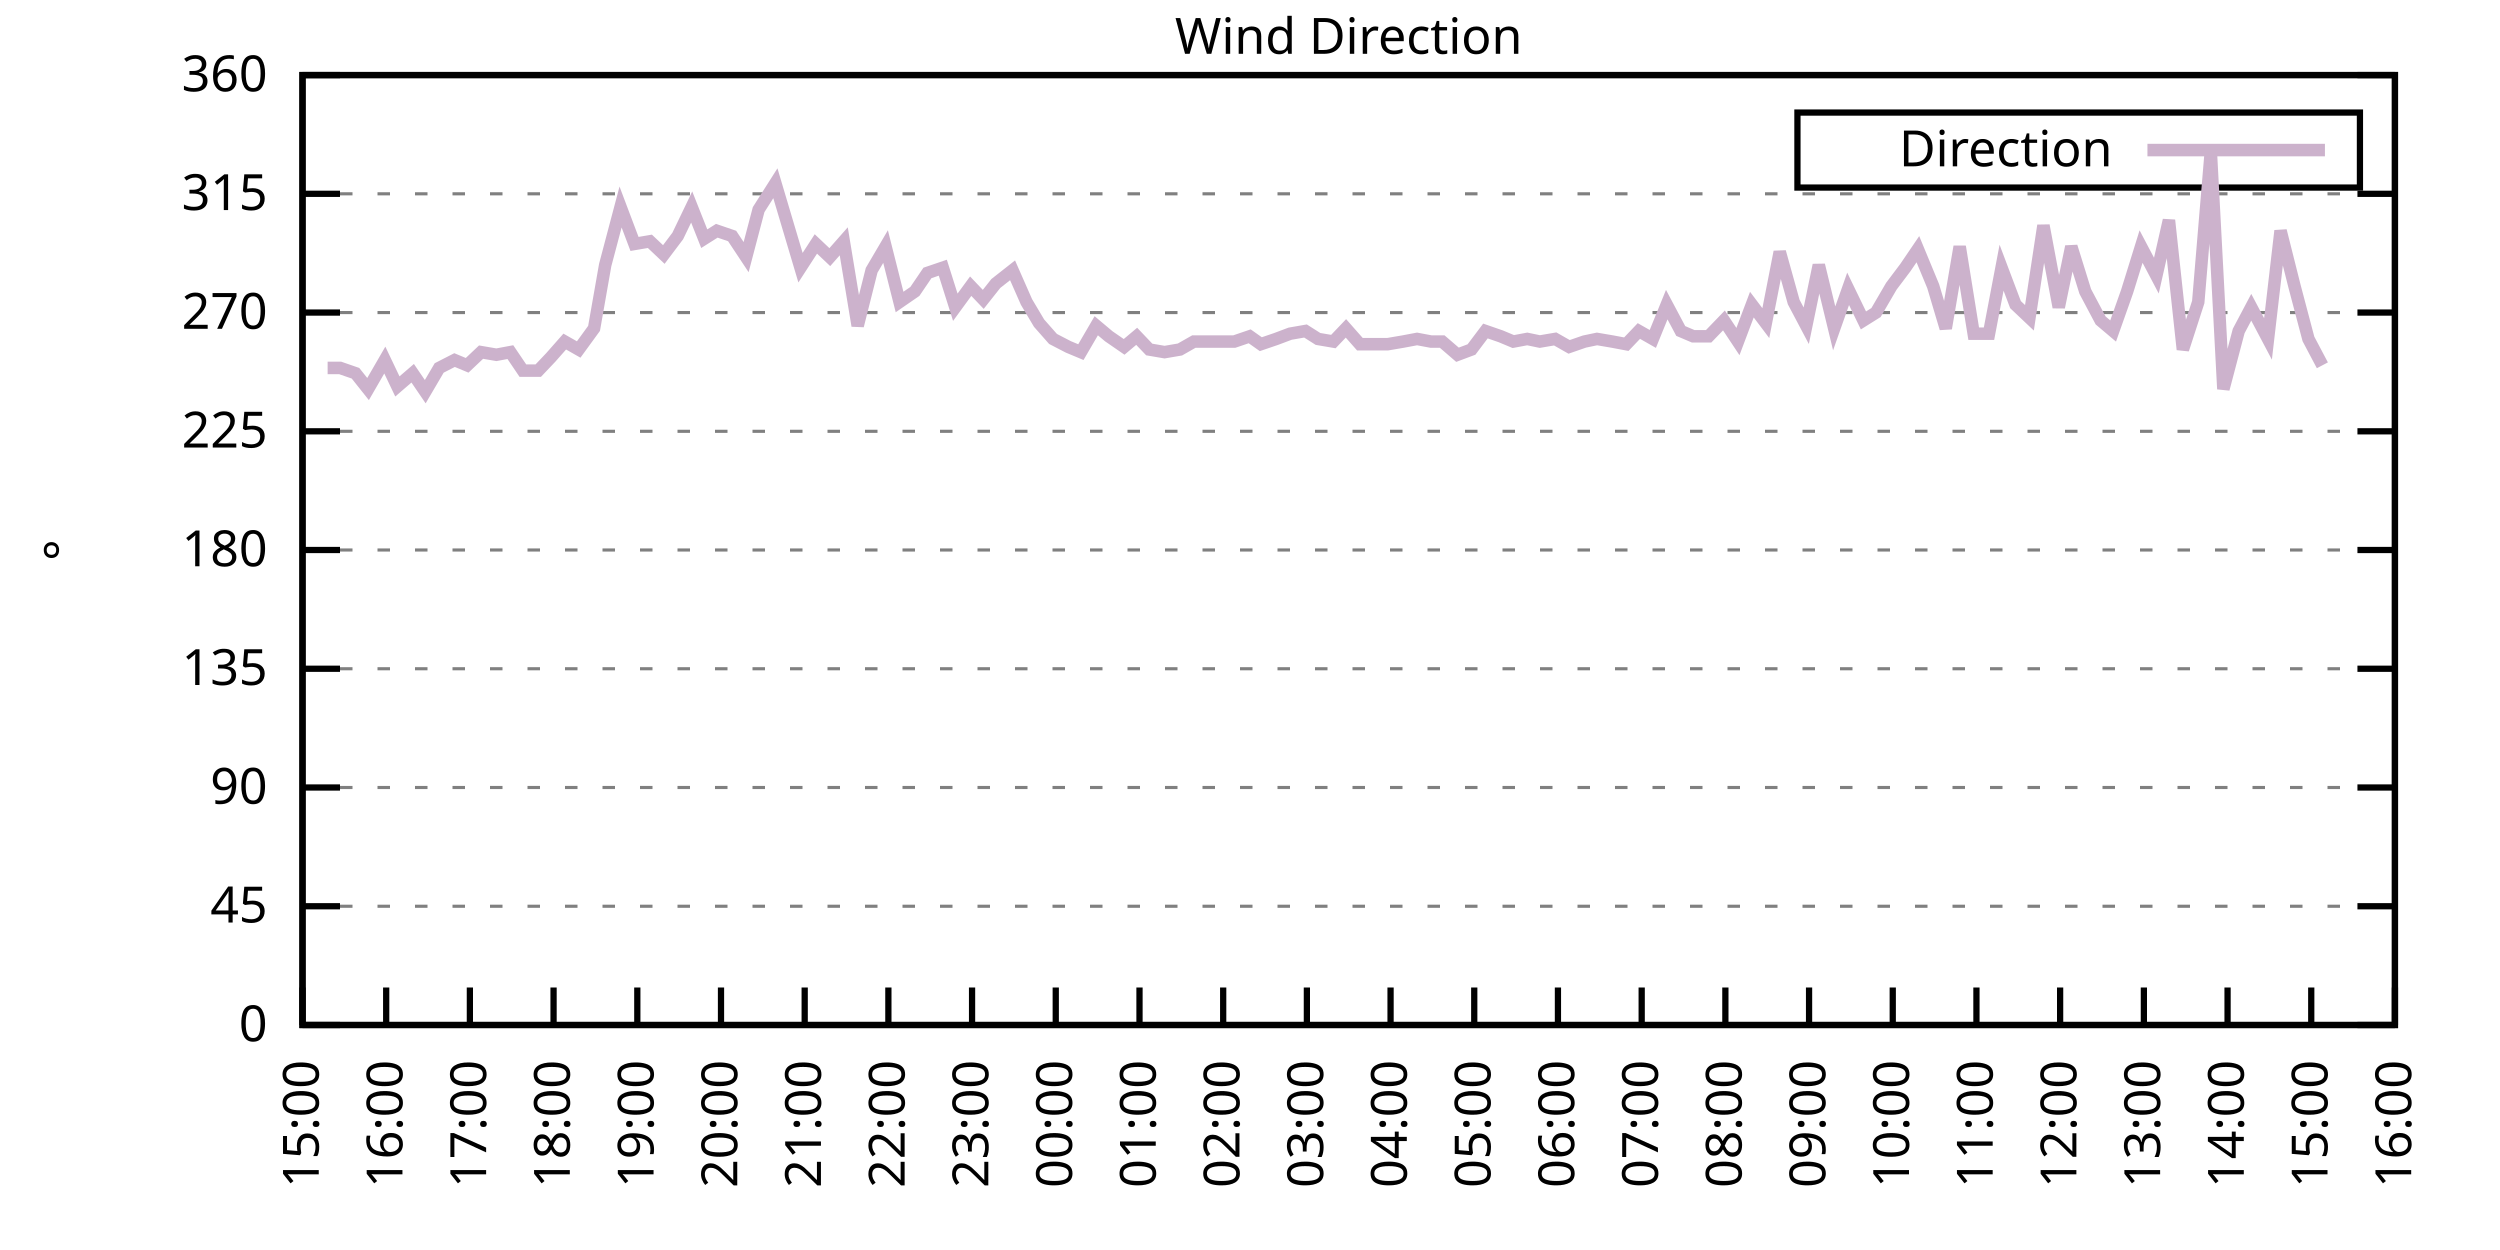
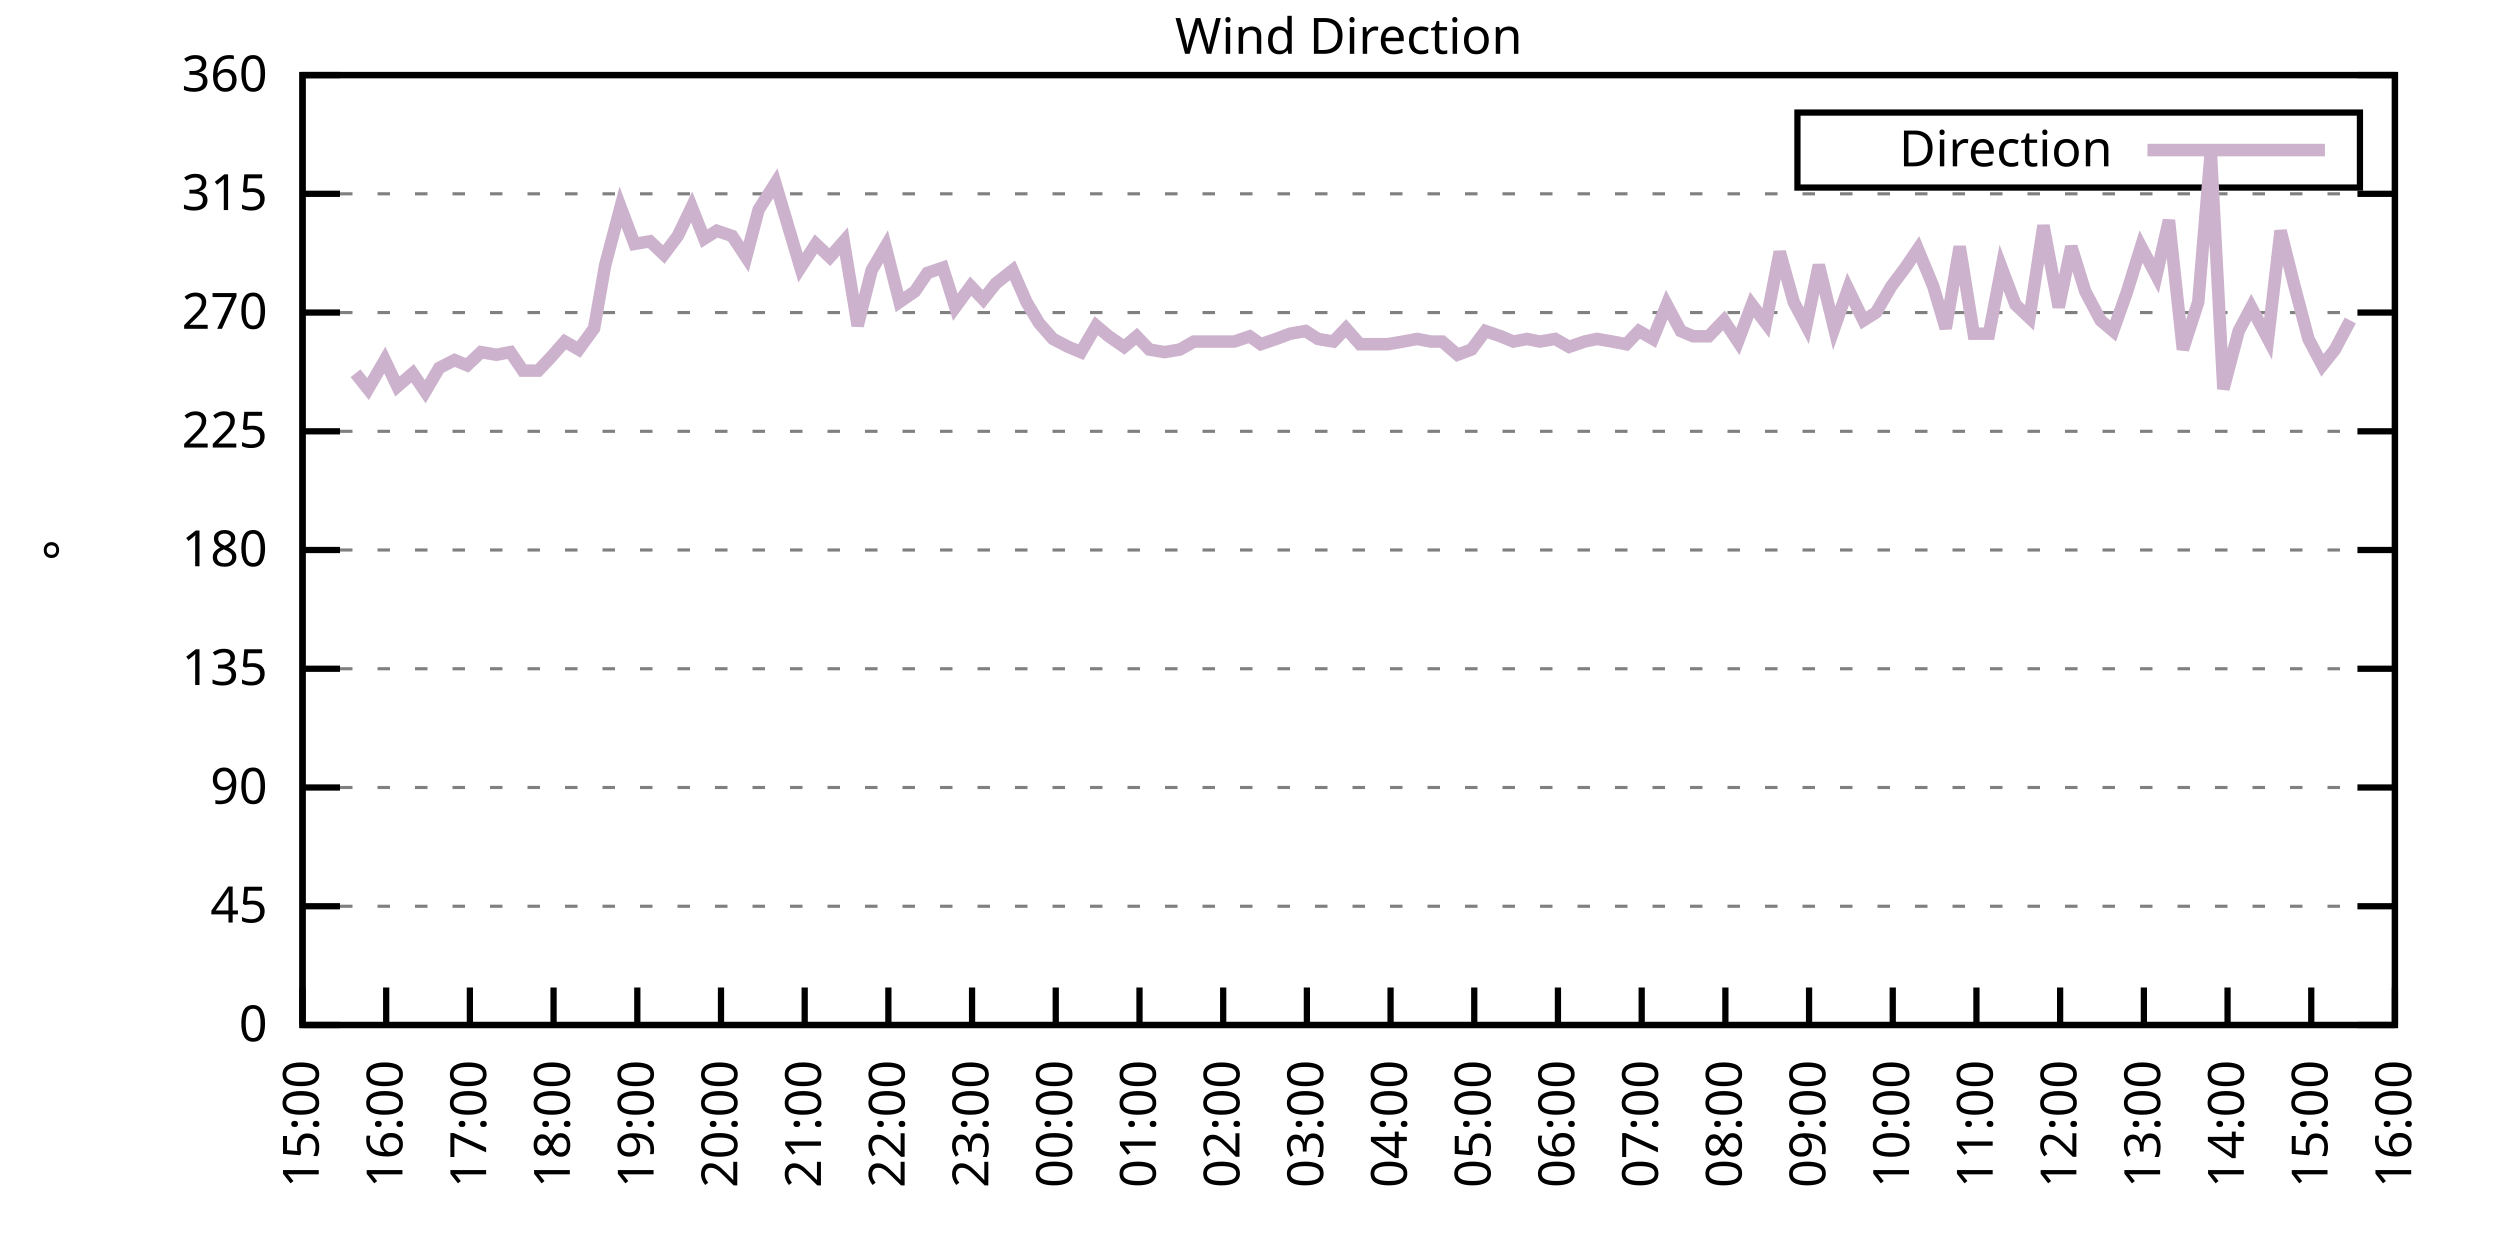
<svg xmlns="http://www.w3.org/2000/svg" xmlns:xlink="http://www.w3.org/1999/xlink" width="400" height="200" viewBox="0 0 400 200">
  <g id="gnuplot_canvas">
    <rect x="0" y="0" width="400" height="200" fill="none" />
    <defs>
      <circle id="gpDot" r="0.5" stroke-width="0.5" stroke="currentColor" />
      <path id="gpPt0" stroke-width="0.333" stroke="currentColor" d="M-1,0 h2 M0,-1 v2" />
      <path id="gpPt1" stroke-width="0.333" stroke="currentColor" d="M-1,-1 L1,1 M1,-1 L-1,1" />
      <path id="gpPt2" stroke-width="0.333" stroke="currentColor" d="M-1,0 L1,0 M0,-1 L0,1 M-1,-1 L1,1 M-1,1 L1,-1" />
      <rect id="gpPt3" stroke-width="0.333" stroke="currentColor" x="-1" y="-1" width="2" height="2" />
      <rect id="gpPt4" stroke-width="0.333" stroke="currentColor" fill="currentColor" x="-1" y="-1" width="2" height="2" />
      <circle id="gpPt5" stroke-width="0.333" stroke="currentColor" cx="0" cy="0" r="1" />
      <use xlink:href="#gpPt5" id="gpPt6" fill="currentColor" stroke="none" />
      <path id="gpPt7" stroke-width="0.333" stroke="currentColor" d="M0,-1.33 L-1.33,0.67 L1.33,0.67 z" />
      <use xlink:href="#gpPt7" id="gpPt8" fill="currentColor" stroke="none" />
      <use xlink:href="#gpPt7" id="gpPt9" stroke="currentColor" transform="rotate(180)" />
      <use xlink:href="#gpPt9" id="gpPt10" fill="currentColor" stroke="none" />
      <use xlink:href="#gpPt3" id="gpPt11" stroke="currentColor" transform="rotate(45)" />
      <use xlink:href="#gpPt11" id="gpPt12" fill="currentColor" stroke="none" />
      <path id="gpPt13" stroke-width="0.333" stroke="currentColor" d="M0,1.330 L1.265,0.411 L0.782,-1.067 L-0.782,-1.076 L-1.265,0.411 z" />
      <use xlink:href="#gpPt13" id="gpPt14" fill="currentColor" stroke="none" />
      <filter id="textbox" filterUnits="objectBoundingBox" x="0" y="0" height="1" width="1">
        <feFlood flood-color="white" flood-opacity="1" result="bgnd" />
        <feComposite in="SourceGraphic" in2="bgnd" operator="atop" />
      </filter>
      <filter id="greybox" filterUnits="objectBoundingBox" x="0" y="0" height="1" width="1">
        <feFlood flood-color="lightgrey" flood-opacity="1" result="grey" />
        <feComposite in="SourceGraphic" in2="grey" operator="atop" />
      </filter>
    </defs>
    <g fill="none" color="white" stroke="currentColor" stroke-width="1.00" stroke-linecap="butt" stroke-linejoin="miter">
</g>
    <g fill="none" color="black" stroke="currentColor" stroke-width="1.00" stroke-linecap="butt" stroke-linejoin="miter">
      <g stroke="none" shape-rendering="crispEdges">
        <polygon fill="rgb(255, 255, 255)" points="48.40,164.00 383.18,164.00 383.18,12.02 48.40,12.02 " />
      </g>
    </g>
    <g fill="none" color="black" stroke="currentColor" stroke-width="1.00" stroke-linecap="butt" stroke-linejoin="miter">
</g>
    <g fill="none" color="black" stroke="black" stroke-width="0.50" stroke-linecap="butt" stroke-linejoin="miter">
</g>
    <g fill="none" color="gray" stroke="currentColor" stroke-width="0.50" stroke-linecap="butt" stroke-linejoin="miter">
      <path stroke="gray" stroke-dasharray="2,4" class="gridline" d="M48.40,164.00 L383.19,164.00  " />
    </g>
    <g fill="none" color="gray" stroke="gray" stroke-width="1.00" stroke-linecap="butt" stroke-linejoin="miter">
</g>
    <g fill="none" color="black" stroke="currentColor" stroke-width="1.00" stroke-linecap="butt" stroke-linejoin="miter">
      <path stroke="black" d="M48.40,164.00 L54.40,164.00 M383.19,164.00 L377.19,164.00  " />
      <g transform="translate(42.80,166.60)" stroke="none" fill="black" font-family="Sans" font-size="8.00" text-anchor="end">
        <text>
          <tspan font-family="Sans"> 0</tspan>
        </text>
      </g>
    </g>
    <g fill="none" color="black" stroke="currentColor" stroke-width="1.00" stroke-linecap="butt" stroke-linejoin="miter">
</g>
    <g fill="none" color="black" stroke="black" stroke-width="0.50" stroke-linecap="butt" stroke-linejoin="miter">
</g>
    <g fill="none" color="gray" stroke="currentColor" stroke-width="0.50" stroke-linecap="butt" stroke-linejoin="miter">
      <path stroke="gray" stroke-dasharray="2,4" class="gridline" d="M48.40,145.00 L383.19,145.00  " />
    </g>
    <g fill="none" color="gray" stroke="gray" stroke-width="1.00" stroke-linecap="butt" stroke-linejoin="miter">
</g>
    <g fill="none" color="black" stroke="currentColor" stroke-width="1.00" stroke-linecap="butt" stroke-linejoin="miter">
      <path stroke="black" d="M48.40,145.00 L54.40,145.00 M383.19,145.00 L377.19,145.00  " />
      <g transform="translate(42.80,147.60)" stroke="none" fill="black" font-family="Sans" font-size="8.00" text-anchor="end">
        <text>
          <tspan font-family="Sans"> 45</tspan>
        </text>
      </g>
    </g>
    <g fill="none" color="black" stroke="currentColor" stroke-width="1.00" stroke-linecap="butt" stroke-linejoin="miter">
</g>
    <g fill="none" color="black" stroke="black" stroke-width="0.50" stroke-linecap="butt" stroke-linejoin="miter">
</g>
    <g fill="none" color="gray" stroke="currentColor" stroke-width="0.50" stroke-linecap="butt" stroke-linejoin="miter">
      <path stroke="gray" stroke-dasharray="2,4" class="gridline" d="M48.40,126.00 L383.19,126.00  " />
    </g>
    <g fill="none" color="gray" stroke="gray" stroke-width="1.00" stroke-linecap="butt" stroke-linejoin="miter">
</g>
    <g fill="none" color="black" stroke="currentColor" stroke-width="1.00" stroke-linecap="butt" stroke-linejoin="miter">
      <path stroke="black" d="M48.40,126.00 L54.40,126.00 M383.19,126.00 L377.19,126.00  " />
      <g transform="translate(42.80,128.60)" stroke="none" fill="black" font-family="Sans" font-size="8.00" text-anchor="end">
        <text>
          <tspan font-family="Sans"> 90</tspan>
        </text>
      </g>
    </g>
    <g fill="none" color="black" stroke="currentColor" stroke-width="1.00" stroke-linecap="butt" stroke-linejoin="miter">
</g>
    <g fill="none" color="black" stroke="black" stroke-width="0.50" stroke-linecap="butt" stroke-linejoin="miter">
</g>
    <g fill="none" color="gray" stroke="currentColor" stroke-width="0.50" stroke-linecap="butt" stroke-linejoin="miter">
      <path stroke="gray" stroke-dasharray="2,4" class="gridline" d="M48.40,107.00 L383.19,107.00  " />
    </g>
    <g fill="none" color="gray" stroke="gray" stroke-width="1.00" stroke-linecap="butt" stroke-linejoin="miter">
</g>
    <g fill="none" color="black" stroke="currentColor" stroke-width="1.00" stroke-linecap="butt" stroke-linejoin="miter">
      <path stroke="black" d="M48.40,107.00 L54.40,107.00 M383.19,107.00 L377.19,107.00  " />
      <g transform="translate(42.80,109.60)" stroke="none" fill="black" font-family="Sans" font-size="8.00" text-anchor="end">
        <text>
          <tspan font-family="Sans"> 135</tspan>
        </text>
      </g>
    </g>
    <g fill="none" color="black" stroke="currentColor" stroke-width="1.00" stroke-linecap="butt" stroke-linejoin="miter">
</g>
    <g fill="none" color="black" stroke="black" stroke-width="0.50" stroke-linecap="butt" stroke-linejoin="miter">
</g>
    <g fill="none" color="gray" stroke="currentColor" stroke-width="0.50" stroke-linecap="butt" stroke-linejoin="miter">
      <path stroke="gray" stroke-dasharray="2,4" class="gridline" d="M48.40,88.00 L383.19,88.00  " />
    </g>
    <g fill="none" color="gray" stroke="gray" stroke-width="1.00" stroke-linecap="butt" stroke-linejoin="miter">
</g>
    <g fill="none" color="black" stroke="currentColor" stroke-width="1.00" stroke-linecap="butt" stroke-linejoin="miter">
      <path stroke="black" d="M48.40,88.00 L54.40,88.00 M383.19,88.00 L377.19,88.00  " />
      <g transform="translate(42.80,90.60)" stroke="none" fill="black" font-family="Sans" font-size="8.00" text-anchor="end">
        <text>
          <tspan font-family="Sans"> 180</tspan>
        </text>
      </g>
    </g>
    <g fill="none" color="black" stroke="currentColor" stroke-width="1.00" stroke-linecap="butt" stroke-linejoin="miter">
</g>
    <g fill="none" color="black" stroke="black" stroke-width="0.50" stroke-linecap="butt" stroke-linejoin="miter">
</g>
    <g fill="none" color="gray" stroke="currentColor" stroke-width="0.50" stroke-linecap="butt" stroke-linejoin="miter">
      <path stroke="gray" stroke-dasharray="2,4" class="gridline" d="M48.40,69.01 L383.19,69.01  " />
    </g>
    <g fill="none" color="gray" stroke="gray" stroke-width="1.00" stroke-linecap="butt" stroke-linejoin="miter">
</g>
    <g fill="none" color="black" stroke="currentColor" stroke-width="1.00" stroke-linecap="butt" stroke-linejoin="miter">
      <path stroke="black" d="M48.40,69.01 L54.40,69.01 M383.19,69.01 L377.19,69.01  " />
      <g transform="translate(42.80,71.61)" stroke="none" fill="black" font-family="Sans" font-size="8.00" text-anchor="end">
        <text>
          <tspan font-family="Sans"> 225</tspan>
        </text>
      </g>
    </g>
    <g fill="none" color="black" stroke="currentColor" stroke-width="1.00" stroke-linecap="butt" stroke-linejoin="miter">
</g>
    <g fill="none" color="black" stroke="black" stroke-width="0.50" stroke-linecap="butt" stroke-linejoin="miter">
</g>
    <g fill="none" color="gray" stroke="currentColor" stroke-width="0.50" stroke-linecap="butt" stroke-linejoin="miter">
      <path stroke="gray" stroke-dasharray="2,4" class="gridline" d="M48.40,50.01 L383.19,50.01  " />
    </g>
    <g fill="none" color="gray" stroke="gray" stroke-width="1.00" stroke-linecap="butt" stroke-linejoin="miter">
</g>
    <g fill="none" color="black" stroke="currentColor" stroke-width="1.00" stroke-linecap="butt" stroke-linejoin="miter">
      <path stroke="black" d="M48.40,50.01 L54.40,50.01 M383.19,50.01 L377.19,50.01  " />
      <g transform="translate(42.80,52.61)" stroke="none" fill="black" font-family="Sans" font-size="8.00" text-anchor="end">
        <text>
          <tspan font-family="Sans"> 270</tspan>
        </text>
      </g>
    </g>
    <g fill="none" color="black" stroke="currentColor" stroke-width="1.00" stroke-linecap="butt" stroke-linejoin="miter">
</g>
    <g fill="none" color="black" stroke="black" stroke-width="0.50" stroke-linecap="butt" stroke-linejoin="miter">
</g>
    <g fill="none" color="gray" stroke="currentColor" stroke-width="0.50" stroke-linecap="butt" stroke-linejoin="miter">
      <path stroke="gray" stroke-dasharray="2,4" class="gridline" d="M48.40,31.01 L383.19,31.01  " />
    </g>
    <g fill="none" color="gray" stroke="gray" stroke-width="1.00" stroke-linecap="butt" stroke-linejoin="miter">
</g>
    <g fill="none" color="black" stroke="currentColor" stroke-width="1.00" stroke-linecap="butt" stroke-linejoin="miter">
      <path stroke="black" d="M48.40,31.01 L54.40,31.01 M383.19,31.01 L377.19,31.01  " />
      <g transform="translate(42.80,33.61)" stroke="none" fill="black" font-family="Sans" font-size="8.00" text-anchor="end">
        <text>
          <tspan font-family="Sans"> 315</tspan>
        </text>
      </g>
    </g>
    <g fill="none" color="black" stroke="currentColor" stroke-width="1.00" stroke-linecap="butt" stroke-linejoin="miter">
</g>
    <g fill="none" color="black" stroke="black" stroke-width="0.50" stroke-linecap="butt" stroke-linejoin="miter">
</g>
    <g fill="none" color="gray" stroke="currentColor" stroke-width="0.50" stroke-linecap="butt" stroke-linejoin="miter">
      <path stroke="gray" stroke-dasharray="2,4" class="gridline" d="M48.40,12.01 L383.19,12.01  " />
    </g>
    <g fill="none" color="gray" stroke="gray" stroke-width="1.00" stroke-linecap="butt" stroke-linejoin="miter">
</g>
    <g fill="none" color="black" stroke="currentColor" stroke-width="1.00" stroke-linecap="butt" stroke-linejoin="miter">
      <path stroke="black" d="M48.40,12.01 L54.40,12.01 M383.19,12.01 L377.19,12.01  " />
      <g transform="translate(42.80,14.61)" stroke="none" fill="black" font-family="Sans" font-size="8.00" text-anchor="end">
        <text>
          <tspan font-family="Sans"> 360</tspan>
        </text>
      </g>
    </g>
    <g fill="none" color="black" stroke="currentColor" stroke-width="1.00" stroke-linecap="butt" stroke-linejoin="miter">
      <path stroke="black" d="M48.40,164.00 L48.40,158.00  " />
      <g transform="translate(51.00,169.60) rotate(270.00)" stroke="none" fill="black" font-family="Sans" font-size="8.00" text-anchor="end">
        <text>
          <tspan font-family="Sans">15:00</tspan>
        </text>
      </g>
    </g>
    <g fill="none" color="black" stroke="currentColor" stroke-width="1.00" stroke-linecap="butt" stroke-linejoin="miter">
      <path stroke="black" d="M61.79,164.00 L61.79,158.00  " />
      <g transform="translate(64.39,169.60) rotate(270.00)" stroke="none" fill="black" font-family="Sans" font-size="8.00" text-anchor="end">
        <text>
          <tspan font-family="Sans">16:00</tspan>
        </text>
      </g>
    </g>
    <g fill="none" color="black" stroke="currentColor" stroke-width="1.00" stroke-linecap="butt" stroke-linejoin="miter">
      <path stroke="black" d="M75.18,164.00 L75.18,158.00  " />
      <g transform="translate(77.78,169.60) rotate(270.00)" stroke="none" fill="black" font-family="Sans" font-size="8.00" text-anchor="end">
        <text>
          <tspan font-family="Sans">17:00</tspan>
        </text>
      </g>
    </g>
    <g fill="none" color="black" stroke="currentColor" stroke-width="1.00" stroke-linecap="butt" stroke-linejoin="miter">
      <path stroke="black" d="M88.57,164.00 L88.57,158.00  " />
      <g transform="translate(91.17,169.60) rotate(270.00)" stroke="none" fill="black" font-family="Sans" font-size="8.00" text-anchor="end">
        <text>
          <tspan font-family="Sans">18:00</tspan>
        </text>
      </g>
    </g>
    <g fill="none" color="black" stroke="currentColor" stroke-width="1.00" stroke-linecap="butt" stroke-linejoin="miter">
      <path stroke="black" d="M101.97,164.00 L101.97,158.00  " />
      <g transform="translate(104.57,169.60) rotate(270.00)" stroke="none" fill="black" font-family="Sans" font-size="8.00" text-anchor="end">
        <text>
          <tspan font-family="Sans">19:00</tspan>
        </text>
      </g>
    </g>
    <g fill="none" color="black" stroke="currentColor" stroke-width="1.00" stroke-linecap="butt" stroke-linejoin="miter">
      <path stroke="black" d="M115.36,164.00 L115.36,158.00  " />
      <g transform="translate(117.96,169.60) rotate(270.00)" stroke="none" fill="black" font-family="Sans" font-size="8.00" text-anchor="end">
        <text>
          <tspan font-family="Sans">20:00</tspan>
        </text>
      </g>
    </g>
    <g fill="none" color="black" stroke="currentColor" stroke-width="1.00" stroke-linecap="butt" stroke-linejoin="miter">
      <path stroke="black" d="M128.75,164.00 L128.75,158.00  " />
      <g transform="translate(131.35,169.60) rotate(270.00)" stroke="none" fill="black" font-family="Sans" font-size="8.00" text-anchor="end">
        <text>
          <tspan font-family="Sans">21:00</tspan>
        </text>
      </g>
    </g>
    <g fill="none" color="black" stroke="currentColor" stroke-width="1.00" stroke-linecap="butt" stroke-linejoin="miter">
      <path stroke="black" d="M142.14,164.00 L142.14,158.00  " />
      <g transform="translate(144.74,169.60) rotate(270.00)" stroke="none" fill="black" font-family="Sans" font-size="8.00" text-anchor="end">
        <text>
          <tspan font-family="Sans">22:00</tspan>
        </text>
      </g>
    </g>
    <g fill="none" color="black" stroke="currentColor" stroke-width="1.00" stroke-linecap="butt" stroke-linejoin="miter">
      <path stroke="black" d="M155.53,164.00 L155.53,158.00  " />
      <g transform="translate(158.13,169.60) rotate(270.00)" stroke="none" fill="black" font-family="Sans" font-size="8.00" text-anchor="end">
        <text>
          <tspan font-family="Sans">23:00</tspan>
        </text>
      </g>
    </g>
    <g fill="none" color="black" stroke="currentColor" stroke-width="1.00" stroke-linecap="butt" stroke-linejoin="miter">
      <path stroke="black" d="M168.92,164.00 L168.92,158.00  " />
      <g transform="translate(171.52,169.60) rotate(270.00)" stroke="none" fill="black" font-family="Sans" font-size="8.00" text-anchor="end">
        <text>
          <tspan font-family="Sans">00:00</tspan>
        </text>
      </g>
    </g>
    <g fill="none" color="black" stroke="currentColor" stroke-width="1.00" stroke-linecap="butt" stroke-linejoin="miter">
      <path stroke="black" d="M182.32,164.00 L182.32,158.00  " />
      <g transform="translate(184.92,169.60) rotate(270.00)" stroke="none" fill="black" font-family="Sans" font-size="8.00" text-anchor="end">
        <text>
          <tspan font-family="Sans">01:00</tspan>
        </text>
      </g>
    </g>
    <g fill="none" color="black" stroke="currentColor" stroke-width="1.00" stroke-linecap="butt" stroke-linejoin="miter">
      <path stroke="black" d="M195.71,164.00 L195.71,158.00  " />
      <g transform="translate(198.31,169.60) rotate(270.00)" stroke="none" fill="black" font-family="Sans" font-size="8.00" text-anchor="end">
        <text>
          <tspan font-family="Sans">02:00</tspan>
        </text>
      </g>
    </g>
    <g fill="none" color="black" stroke="currentColor" stroke-width="1.00" stroke-linecap="butt" stroke-linejoin="miter">
      <path stroke="black" d="M209.10,164.00 L209.10,158.00  " />
      <g transform="translate(211.70,169.60) rotate(270.00)" stroke="none" fill="black" font-family="Sans" font-size="8.00" text-anchor="end">
        <text>
          <tspan font-family="Sans">03:00</tspan>
        </text>
      </g>
    </g>
    <g fill="none" color="black" stroke="currentColor" stroke-width="1.00" stroke-linecap="butt" stroke-linejoin="miter">
      <path stroke="black" d="M222.49,164.00 L222.49,158.00  " />
      <g transform="translate(225.09,169.60) rotate(270.00)" stroke="none" fill="black" font-family="Sans" font-size="8.00" text-anchor="end">
        <text>
          <tspan font-family="Sans">04:00</tspan>
        </text>
      </g>
    </g>
    <g fill="none" color="black" stroke="currentColor" stroke-width="1.00" stroke-linecap="butt" stroke-linejoin="miter">
      <path stroke="black" d="M235.88,164.00 L235.88,158.00  " />
      <g transform="translate(238.48,169.60) rotate(270.00)" stroke="none" fill="black" font-family="Sans" font-size="8.00" text-anchor="end">
        <text>
          <tspan font-family="Sans">05:00</tspan>
        </text>
      </g>
    </g>
    <g fill="none" color="black" stroke="currentColor" stroke-width="1.00" stroke-linecap="butt" stroke-linejoin="miter">
      <path stroke="black" d="M249.27,164.00 L249.27,158.00  " />
      <g transform="translate(251.87,169.60) rotate(270.00)" stroke="none" fill="black" font-family="Sans" font-size="8.00" text-anchor="end">
        <text>
          <tspan font-family="Sans">06:00</tspan>
        </text>
      </g>
    </g>
    <g fill="none" color="black" stroke="currentColor" stroke-width="1.00" stroke-linecap="butt" stroke-linejoin="miter">
      <path stroke="black" d="M262.67,164.00 L262.67,158.00  " />
      <g transform="translate(265.27,169.60) rotate(270.00)" stroke="none" fill="black" font-family="Sans" font-size="8.00" text-anchor="end">
        <text>
          <tspan font-family="Sans">07:00</tspan>
        </text>
      </g>
    </g>
    <g fill="none" color="black" stroke="currentColor" stroke-width="1.00" stroke-linecap="butt" stroke-linejoin="miter">
      <path stroke="black" d="M276.06,164.00 L276.06,158.00  " />
      <g transform="translate(278.66,169.60) rotate(270.00)" stroke="none" fill="black" font-family="Sans" font-size="8.00" text-anchor="end">
        <text>
          <tspan font-family="Sans">08:00</tspan>
        </text>
      </g>
    </g>
    <g fill="none" color="black" stroke="currentColor" stroke-width="1.00" stroke-linecap="butt" stroke-linejoin="miter">
      <path stroke="black" d="M289.45,164.00 L289.45,158.00  " />
      <g transform="translate(292.05,169.60) rotate(270.00)" stroke="none" fill="black" font-family="Sans" font-size="8.00" text-anchor="end">
        <text>
          <tspan font-family="Sans">09:00</tspan>
        </text>
      </g>
    </g>
    <g fill="none" color="black" stroke="currentColor" stroke-width="1.00" stroke-linecap="butt" stroke-linejoin="miter">
      <path stroke="black" d="M302.84,164.00 L302.84,158.00  " />
      <g transform="translate(305.44,169.60) rotate(270.00)" stroke="none" fill="black" font-family="Sans" font-size="8.00" text-anchor="end">
        <text>
          <tspan font-family="Sans">10:00</tspan>
        </text>
      </g>
    </g>
    <g fill="none" color="black" stroke="currentColor" stroke-width="1.00" stroke-linecap="butt" stroke-linejoin="miter">
      <path stroke="black" d="M316.23,164.00 L316.23,158.00  " />
      <g transform="translate(318.83,169.60) rotate(270.00)" stroke="none" fill="black" font-family="Sans" font-size="8.00" text-anchor="end">
        <text>
          <tspan font-family="Sans">11:00</tspan>
        </text>
      </g>
    </g>
    <g fill="none" color="black" stroke="currentColor" stroke-width="1.00" stroke-linecap="butt" stroke-linejoin="miter">
      <path stroke="black" d="M329.62,164.00 L329.62,158.00  " />
      <g transform="translate(332.22,169.60) rotate(270.00)" stroke="none" fill="black" font-family="Sans" font-size="8.00" text-anchor="end">
        <text>
          <tspan font-family="Sans">12:00</tspan>
        </text>
      </g>
    </g>
    <g fill="none" color="black" stroke="currentColor" stroke-width="1.00" stroke-linecap="butt" stroke-linejoin="miter">
      <path stroke="black" d="M343.02,164.00 L343.02,158.00  " />
      <g transform="translate(345.62,169.60) rotate(270.00)" stroke="none" fill="black" font-family="Sans" font-size="8.00" text-anchor="end">
        <text>
          <tspan font-family="Sans">13:00</tspan>
        </text>
      </g>
    </g>
    <g fill="none" color="black" stroke="currentColor" stroke-width="1.00" stroke-linecap="butt" stroke-linejoin="miter">
      <path stroke="black" d="M356.41,164.00 L356.41,158.00  " />
      <g transform="translate(359.01,169.60) rotate(270.00)" stroke="none" fill="black" font-family="Sans" font-size="8.00" text-anchor="end">
        <text>
          <tspan font-family="Sans">14:00</tspan>
        </text>
      </g>
    </g>
    <g fill="none" color="black" stroke="currentColor" stroke-width="1.00" stroke-linecap="butt" stroke-linejoin="miter">
      <path stroke="black" d="M369.80,164.00 L369.80,158.00  " />
      <g transform="translate(372.40,169.60) rotate(270.00)" stroke="none" fill="black" font-family="Sans" font-size="8.00" text-anchor="end">
        <text>
          <tspan font-family="Sans">15:00</tspan>
        </text>
      </g>
    </g>
    <g fill="none" color="black" stroke="currentColor" stroke-width="1.00" stroke-linecap="butt" stroke-linejoin="miter">
      <path stroke="black" d="M383.19,164.00 L383.19,158.00  " />
      <g transform="translate(385.79,169.60) rotate(270.00)" stroke="none" fill="black" font-family="Sans" font-size="8.00" text-anchor="end">
        <text>
          <tspan font-family="Sans">16:00</tspan>
        </text>
      </g>
    </g>
    <g fill="none" color="black" stroke="currentColor" stroke-width="1.00" stroke-linecap="butt" stroke-linejoin="miter">
</g>
    <g fill="none" color="black" stroke="currentColor" stroke-width="1.00" stroke-linecap="butt" stroke-linejoin="miter">
      <path stroke="black" d="M48.40,12.01 L48.40,164.00 L383.19,164.00 L383.19,12.01 L48.40,12.01 Z  " />
    </g>
    <g fill="none" color="black" stroke="currentColor" stroke-width="1.00" stroke-linecap="butt" stroke-linejoin="miter">
</g>
    <g fill="none" color="black" stroke="currentColor" stroke-width="1.00" stroke-linecap="butt" stroke-linejoin="miter">
      <path stroke="black" d="M287.59,30.01 L287.59,18.01 L377.59,18.01 L377.59,30.01 L287.59,30.01 Z  " />
    </g>
    <g id="Wind_direction_plot_1">
      <g fill="none" color="white" stroke="black" stroke-width="2.00" stroke-linecap="butt" stroke-linejoin="miter">
</g>
      <g fill="none" color="black" stroke="currentColor" stroke-width="2.00" stroke-linecap="butt" stroke-linejoin="miter">
        <g transform="translate(337.99,26.61)" stroke="none" fill="black" font-family="Sans" font-size="8.00" text-anchor="end">
          <text>
            <tspan font-family="Sans">Direction</tspan>
          </text>
        </g>
      </g>
      <g fill="none" color="black" stroke="currentColor" stroke-width="2.00" stroke-linecap="butt" stroke-linejoin="miter">
-         <path stroke="rgb(204, 178, 204)" d="M343.59,24.01 L371.99,24.01 M52.42,58.87 L54.43,58.87 L56.88,59.72 L58.89,62.25 L61.57,57.61 L63.58,61.83   L66.03,59.72 L68.04,62.67 L70.27,58.87 L72.73,57.61 L74.74,58.45 L76.97,56.34 L79.42,56.76 L81.66,56.34   L83.66,59.30 L86.12,59.30 L88.13,57.18 L90.36,54.65 L92.59,55.92 L95.05,52.54 L96.83,42.41 L99.29,33.12   L101.52,39.03 L103.98,38.61 L106.21,40.72 L108.44,37.76 L110.67,33.12 L112.68,38.19 L114.69,36.92 L117.14,37.76   L119.38,41.14 L121.38,33.54 L124.06,29.32 L126.07,36.08 L128.08,42.83 L130.54,39.03 L132.77,41.14 L135.00,38.61   L137.23,52.12 L139.46,43.25 L141.69,39.45 L143.93,48.32 L146.38,46.63 L148.39,43.67 L150.85,42.83 L152.85,49.16   L155.31,45.79 L157.32,47.90 L159.33,45.36 L162.01,43.25 L164.24,48.32 L166.25,51.70 L168.48,54.23 L170.93,55.50   L172.94,56.34 L175.40,52.12 L177.41,53.81 L179.86,55.50 L181.87,53.81 L183.88,55.92 L186.33,56.34 L188.79,55.92   L191.02,54.65 L193.25,54.65 L195.48,54.65 L197.49,54.65 L199.95,53.81 L201.73,55.07 L204.19,54.23 L206.42,53.39   L208.88,52.96 L210.88,54.23 L213.34,54.65 L215.35,52.54 L217.58,55.07 L219.81,55.07 L222.04,55.07 L224.50,54.65   L226.73,54.23 L228.96,54.65 L230.75,54.65 L233.20,56.76 L235.44,55.92 L237.67,52.96 L240.12,53.81 L242.13,54.65   L244.36,54.23 L246.37,54.65 L248.83,54.23 L251.06,55.50 L253.51,54.65 L255.52,54.23 L257.98,54.65 L260.21,55.07   L262.22,52.96 L264.45,54.23 L266.68,48.74 L268.92,52.96 L270.92,53.81 L273.38,53.81 L275.83,51.27 L278.07,54.65   L280.30,48.74 L282.53,51.70 L284.76,40.30 L286.99,48.32 L289.00,52.12 L291.01,42.41 L293.47,52.54 L295.70,46.21   L298.15,51.27 L300.16,50.01 L302.62,45.79 L304.85,42.83 L306.86,39.87 L309.31,45.79 L311.32,52.54 L313.55,39.45   L315.79,53.39 L318.24,53.39 L320.25,42.83 L322.48,48.74 L324.71,50.85 L326.95,36.08 L329.40,49.16 L331.41,39.45   L333.64,46.63 L336.10,51.27 L338.10,52.96 L340.34,46.63 L342.57,39.45 L345.02,44.10 L347.03,35.23 L349.26,55.92   L351.72,48.32 L353.73,24.25 L355.74,62.25 L358.19,52.96 L360.20,49.16 L362.88,54.23 L364.89,36.92 L367.12,45.79   L369.35,54.23 L371.58,58.45  " />
+         <path stroke="rgb(204, 178, 204)" d="M343.59,24.01 L371.99,24.01 M56.88,59.72 L58.89,62.25 L61.57,57.61 L63.58,61.83 L66.03,59.72 L68.04,62.67   L70.27,58.87 L72.73,57.61 L74.74,58.45 L76.97,56.34 L79.42,56.76 L81.66,56.34 L83.66,59.30 L86.12,59.30   L88.13,57.18 L90.36,54.65 L92.59,55.92 L95.05,52.54 L96.83,42.41 L99.29,33.12 L101.52,39.03 L103.98,38.61   L106.21,40.72 L108.44,37.76 L110.67,33.12 L112.68,38.19 L114.69,36.92 L117.14,37.76 L119.38,41.14 L121.38,33.54   L124.06,29.32 L126.07,36.08 L128.08,42.83 L130.54,39.03 L132.77,41.14 L135.00,38.61 L137.23,52.12 L139.46,43.25   L141.69,39.45 L143.93,48.32 L146.38,46.63 L148.39,43.67 L150.85,42.83 L152.85,49.16 L155.31,45.79 L157.32,47.90   L159.33,45.36 L162.01,43.25 L164.24,48.32 L166.25,51.70 L168.48,54.23 L170.93,55.50 L172.94,56.34 L175.40,52.12   L177.41,53.81 L179.86,55.50 L181.87,53.81 L183.88,55.92 L186.33,56.34 L188.79,55.92 L191.02,54.65 L193.25,54.65   L195.48,54.65 L197.49,54.65 L199.95,53.81 L201.73,55.07 L204.19,54.23 L206.42,53.39 L208.88,52.96 L210.88,54.23   L213.34,54.65 L215.35,52.54 L217.58,55.07 L219.81,55.07 L222.04,55.07 L224.50,54.65 L226.73,54.23 L228.96,54.65   L230.75,54.65 L233.20,56.76 L235.44,55.92 L237.67,52.96 L240.12,53.81 L242.13,54.65 L244.36,54.23 L246.37,54.65   L248.83,54.23 L251.06,55.50 L253.51,54.65 L255.52,54.23 L257.98,54.65 L260.21,55.07 L262.22,52.96 L264.45,54.23   L266.68,48.74 L268.92,52.96 L270.92,53.81 L273.38,53.81 L275.83,51.27 L278.07,54.65 L280.30,48.74 L282.53,51.70   L284.76,40.30 L286.99,48.32 L289.00,52.12 L291.01,42.41 L293.47,52.54 L295.70,46.21 L298.15,51.27 L300.16,50.01   L302.62,45.79 L304.85,42.83 L306.86,39.87 L309.31,45.79 L311.32,52.54 L313.55,39.45 L315.79,53.39 L318.24,53.39   L320.25,42.83 L322.48,48.74 L324.71,50.85 L326.95,36.08 L329.40,49.16 L331.41,39.45 L333.64,46.63 L336.10,51.27   L338.10,52.96 L340.34,46.63 L342.57,39.45 L345.02,44.10 L347.03,35.23 L349.26,55.92 L351.72,48.32 L353.73,24.25   L355.74,62.25 L358.19,52.96 L360.20,49.16 L362.88,54.23 L364.89,36.92 L367.12,45.79 L369.35,54.23 L371.58,58.45   L373.59,55.92 L376.05,51.27  " />
      </g>
    </g>
    <g fill="none" color="black" stroke="currentColor" stroke-width="2.00" stroke-linecap="butt" stroke-linejoin="miter">
</g>
    <g fill="none" color="black" stroke="black" stroke-width="1.00" stroke-linecap="butt" stroke-linejoin="miter">
</g>
    <g fill="none" color="black" stroke="currentColor" stroke-width="1.00" stroke-linecap="butt" stroke-linejoin="miter">
      <path stroke="black" d="M48.40,12.01 L48.40,164.00 L383.19,164.00 L383.19,12.01 L48.40,12.01 Z  " />
      <g transform="translate(12.80,88.01) rotate(270.00)" stroke="none" fill="black" font-family="Sans" font-size="8.00" text-anchor="middle">
        <text>
          <tspan font-family="Sans">°</tspan>
        </text>
      </g>
    </g>
    <g fill="none" color="black" stroke="currentColor" stroke-width="1.00" stroke-linecap="butt" stroke-linejoin="miter">
</g>
    <g fill="none" color="black" stroke="currentColor" stroke-width="1.00" stroke-linecap="butt" stroke-linejoin="miter">
      <g transform="translate(215.79,8.61)" stroke="none" fill="black" font-family="Sans" font-size="8.00" text-anchor="middle">
        <text>
          <tspan font-family="Sans">Wind Direction</tspan>
        </text>
      </g>
    </g>
    <g fill="none" color="black" stroke="currentColor" stroke-width="1.00" stroke-linecap="butt" stroke-linejoin="miter">
</g>
  </g>
</svg>
